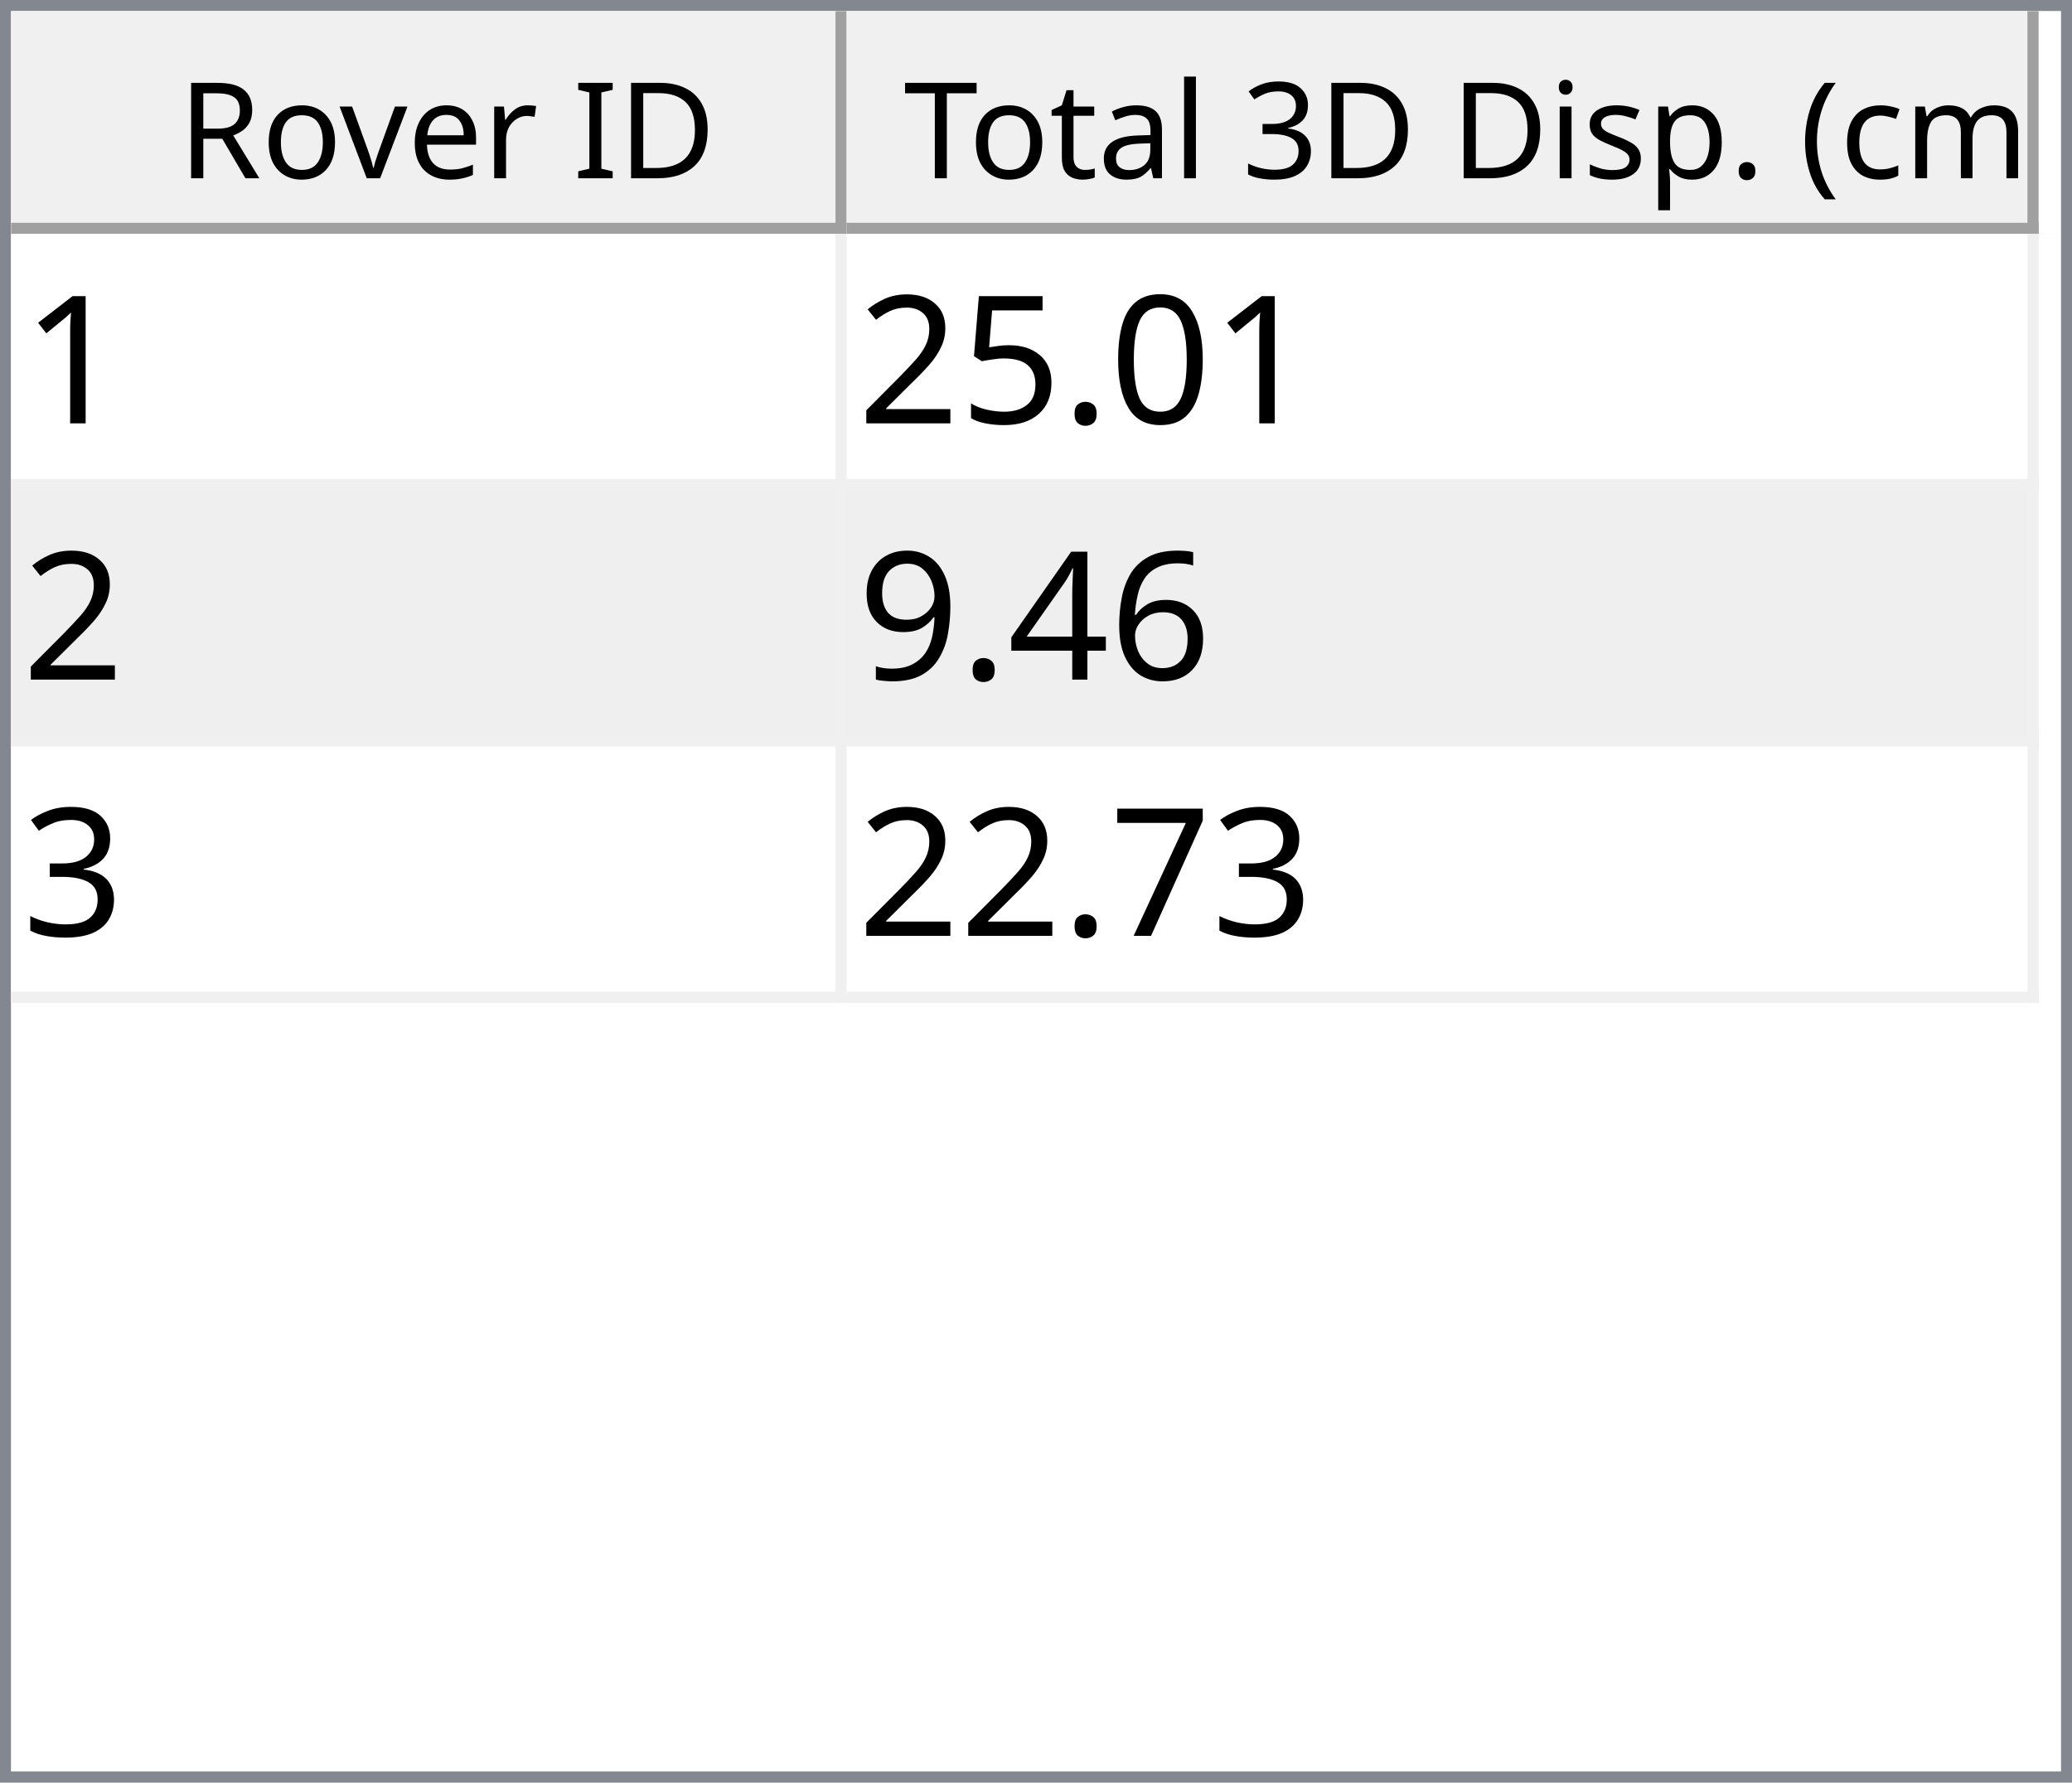
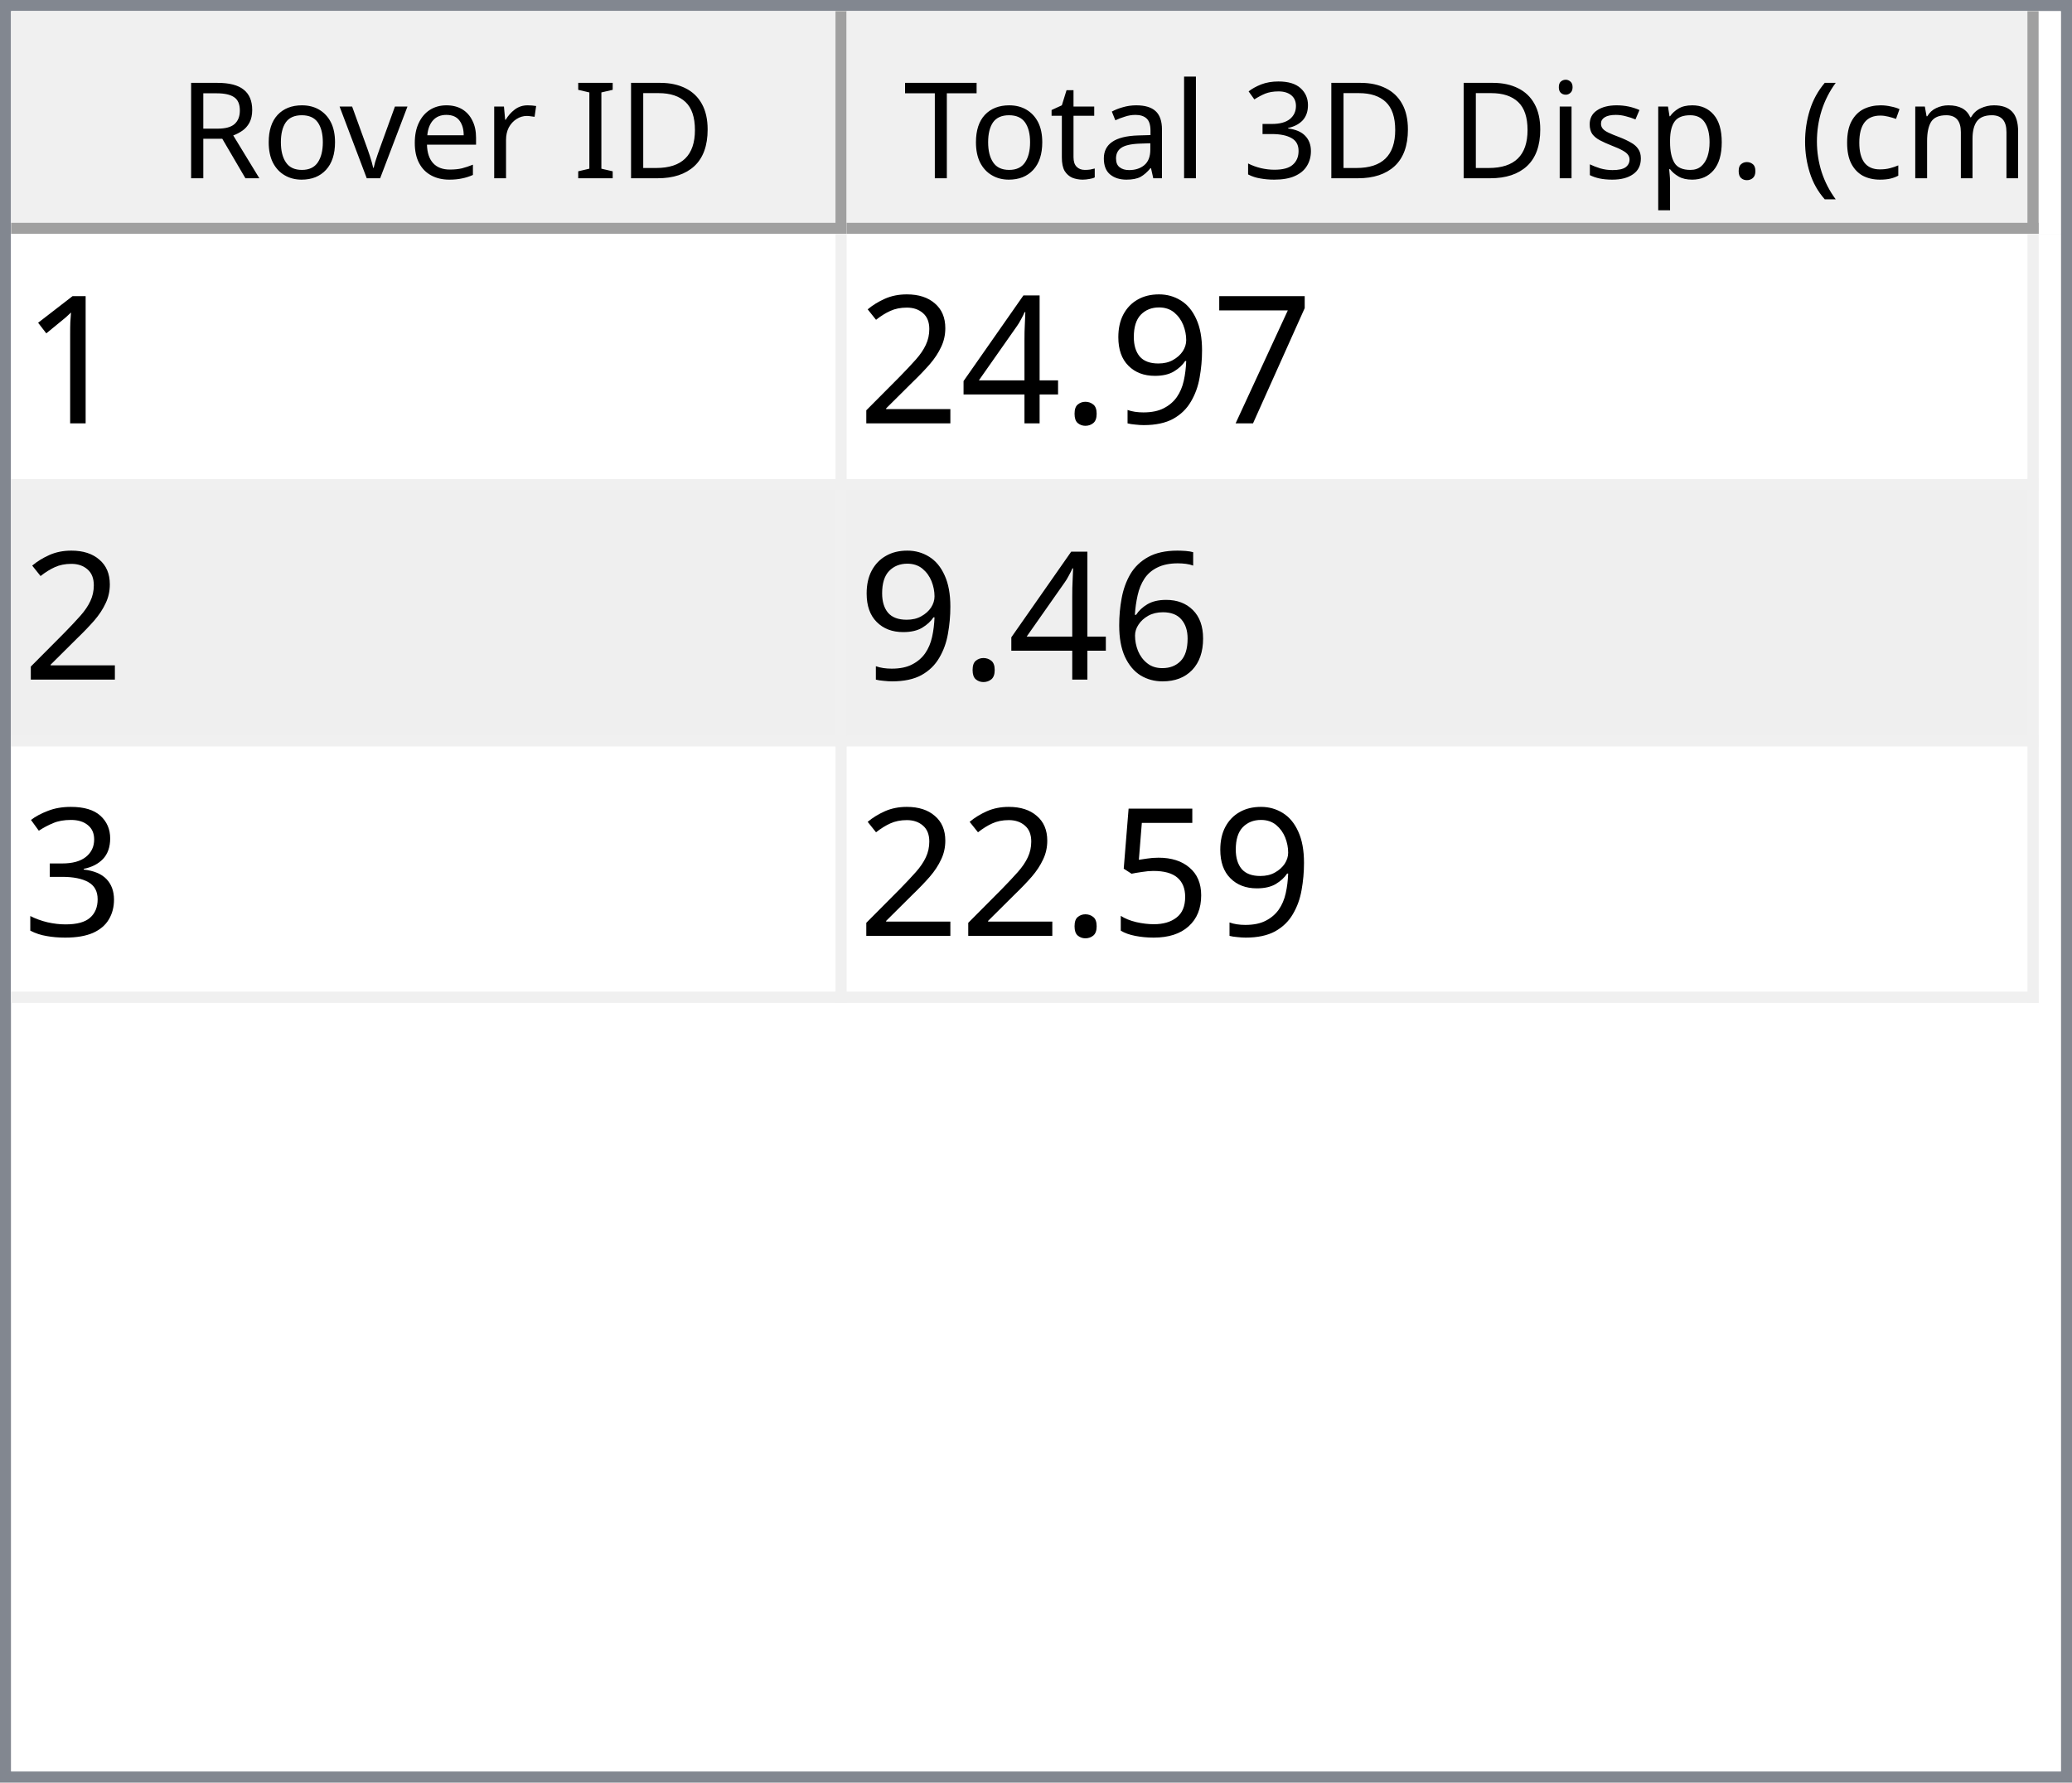
<svg xmlns="http://www.w3.org/2000/svg" style="fill-opacity:1; color-rendering:auto; color-interpolation:auto; text-rendering:auto; stroke:black; stroke-linecap:square; stroke-miterlimit:10; shape-rendering:auto; stroke-opacity:1; fill:black; stroke-dasharray:none; font-weight:normal; stroke-width:1; font-family:'Dialog'; font-style:normal; stroke-linejoin:miter; font-size:12px; stroke-dashoffset:0; image-rendering:auto;" width="186" height="160">
  <defs id="genericDefs" />
  <g>
    <defs id="defs1">
      <clipPath clipPathUnits="userSpaceOnUse" id="clipPath1">
        <path d="M0 0 L186 0 L186 160 L0 160 L0 0 Z" />
      </clipPath>
      <clipPath clipPathUnits="userSpaceOnUse" id="clipPath2">
        <path d="M0 0 L0 160 L186 160 L186 0 Z" />
      </clipPath>
      <clipPath clipPathUnits="userSpaceOnUse" id="clipPath3">
        <path d="M0 0 L0 20 L184 20 L184 0 Z" />
      </clipPath>
      <clipPath clipPathUnits="userSpaceOnUse" id="clipPath4">
        <path d="M0 0 L0 20 L75 20 L75 0 Z" />
      </clipPath>
      <clipPath clipPathUnits="userSpaceOnUse" id="clipPath5">
        <path d="M1 1 L1 19 L74 19 L74 1 Z" />
      </clipPath>
      <clipPath clipPathUnits="userSpaceOnUse" id="clipPath6">
        <path d="M0 0 L0 18 L73 18 L73 0 Z" />
      </clipPath>
      <clipPath clipPathUnits="userSpaceOnUse" id="clipPath7">
        <path d="M-0.5 -0.5 L-0.5 19.5 L74.5 19.5 L74.5 -0.5 Z" />
      </clipPath>
      <clipPath clipPathUnits="userSpaceOnUse" id="clipPath8">
        <path d="M0 0 L0 20 L107 20 L107 0 Z" />
      </clipPath>
      <clipPath clipPathUnits="userSpaceOnUse" id="clipPath9">
        <path d="M1 1 L1 19 L106 19 L106 1 Z" />
      </clipPath>
      <clipPath clipPathUnits="userSpaceOnUse" id="clipPath10">
        <path d="M0 0 L0 18 L105 18 L105 0 Z" />
      </clipPath>
      <clipPath clipPathUnits="userSpaceOnUse" id="clipPath11">
        <path d="M-0.5 -0.5 L-0.5 19.5 L106.5 19.5 L106.5 -0.5 Z" />
      </clipPath>
      <clipPath clipPathUnits="userSpaceOnUse" id="clipPath12">
        <path d="M0 0 L0 138 L184 138 L184 0 Z" />
      </clipPath>
      <clipPath clipPathUnits="userSpaceOnUse" id="clipPath13">
        <path d="M0 0 L0 69 L182 69 L182 0 Z" />
      </clipPath>
      <clipPath clipPathUnits="userSpaceOnUse" id="clipPath14">
        <path d="M-0.5 -0.5 L-0.5 68.5 L181.5 68.5 L181.5 -0.5 Z" />
      </clipPath>
      <clipPath clipPathUnits="userSpaceOnUse" id="clipPath15">
        <path d="M0 0 L0 22 L74 22 L74 0 Z" />
      </clipPath>
      <clipPath clipPathUnits="userSpaceOnUse" id="clipPath16">
        <path d="M0 0 L0 22 L106 22 L106 0 Z" />
      </clipPath>
      <font horiz-adv-x="64.551" id="font1">
        <font-face ascent="107.91" descent="25.098" units-per-em="100" style="font-style:normal; font-family:Segoe UI; font-weight:normal;" />
        <missing-glyph horiz-adv-x="64.551" d="M8.109 0 L8.109 68.266 L56.453 68.266 L56.453 0 L8.109 0 ZM15.328 7.234 L49.219 7.234 L49.219 61.031 L15.328 61.031 L15.328 7.234 Z" />
        <glyph unicode="D" horiz-adv-x="70.117" d="M9.188 0 L9.188 70.016 L28.516 70.016 Q65.531 70.016 65.531 35.891 Q65.531 19.672 55.25 9.836 Q44.969 0 27.734 0 L9.188 0 ZM17.391 62.594 L17.391 7.422 L27.828 7.422 Q41.609 7.422 49.273 14.797 Q56.938 22.172 56.938 35.688 Q56.938 62.594 28.328 62.594 L17.391 62.594 Z" />
        <glyph unicode="I" horiz-adv-x="26.611" d="M17.391 0 L9.188 0 L9.188 70.016 L17.391 70.016 L17.391 0 Z" />
        <glyph unicode=" " horiz-adv-x="27.393" d="" />
        <glyph unicode="r" horiz-adv-x="34.766" d="M34.188 41.891 Q32.078 43.5 28.125 43.5 Q23 43.5 19.555 38.672 Q16.109 33.844 16.109 25.484 L16.109 0 L8.109 0 L8.109 50 L16.109 50 L16.109 39.703 L16.312 39.703 Q18.016 44.969 21.531 47.922 Q25.047 50.875 29.391 50.875 Q32.516 50.875 34.188 50.203 L34.188 41.891 Z" />
        <glyph unicode="e" horiz-adv-x="52.295" d="M48.297 23 L12.984 23 Q13.188 14.656 17.484 10.109 Q21.781 5.562 29.297 5.562 Q37.75 5.562 44.828 11.141 L44.828 3.609 Q38.234 -1.172 27.391 -1.172 Q16.797 -1.172 10.742 5.641 Q4.688 12.453 4.688 24.812 Q4.688 36.469 11.305 43.82 Q17.922 51.172 27.734 51.172 Q37.547 51.172 42.922 44.828 Q48.297 38.484 48.297 27.203 L48.297 23 ZM40.094 29.781 Q40.047 36.719 36.75 40.578 Q33.453 44.438 27.594 44.438 Q21.922 44.438 17.969 40.383 Q14.016 36.328 13.094 29.781 L40.094 29.781 Z" />
        <glyph unicode="v" horiz-adv-x="47.9" d="M47.406 50 L27.484 0 L19.625 0 L0.688 50 L9.469 50 L22.172 13.672 Q23.578 9.672 23.922 6.688 L24.125 6.688 Q24.609 10.453 25.688 13.484 L38.969 50 L47.406 50 Z" />
        <glyph unicode="o" horiz-adv-x="58.594" d="M29 -1.172 Q17.922 -1.172 11.305 5.836 Q4.688 12.844 4.688 24.422 Q4.688 37.016 11.57 44.094 Q18.453 51.172 30.172 51.172 Q41.359 51.172 47.633 44.289 Q53.906 37.406 53.906 25.203 Q53.906 13.234 47.141 6.031 Q40.375 -1.172 29 -1.172 ZM29.594 44.438 Q21.875 44.438 17.383 39.188 Q12.891 33.938 12.891 24.703 Q12.891 15.828 17.43 10.695 Q21.969 5.562 29.594 5.562 Q37.359 5.562 41.531 10.594 Q45.703 15.625 45.703 24.906 Q45.703 34.281 41.531 39.359 Q37.359 44.438 29.594 44.438 Z" />
        <glyph unicode="R" horiz-adv-x="59.814" d="M59.375 0 L49.609 0 L37.891 19.625 Q36.281 22.359 34.766 24.289 Q33.25 26.219 31.664 27.438 Q30.078 28.656 28.25 29.219 Q26.422 29.781 24.125 29.781 L17.391 29.781 L17.391 0 L9.188 0 L9.188 70.016 L30.078 70.016 Q34.672 70.016 38.555 68.867 Q42.438 67.719 45.289 65.375 Q48.141 63.031 49.758 59.547 Q51.375 56.062 51.375 51.375 Q51.375 47.703 50.273 44.656 Q49.172 41.609 47.148 39.211 Q45.125 36.812 42.266 35.133 Q39.406 33.453 35.844 32.516 L35.844 32.328 Q37.594 31.547 38.891 30.547 Q40.188 29.547 41.359 28.18 Q42.531 26.812 43.68 25.078 Q44.828 23.344 46.234 21.047 L59.375 0 ZM17.391 62.594 L17.391 37.203 L28.516 37.203 Q31.594 37.203 34.203 38.133 Q36.812 39.062 38.719 40.797 Q40.625 42.531 41.703 45.047 Q42.781 47.562 42.781 50.688 Q42.781 56.297 39.141 59.445 Q35.5 62.594 28.609 62.594 L17.391 62.594 Z" />
        <glyph unicode=")" horiz-adv-x="30.176" d="M8.297 -15.922 L1.172 -15.922 Q16.406 2.344 16.406 26.812 Q16.406 51.469 1.078 70.016 L8.297 70.016 Q23.531 52.156 23.531 26.703 Q23.531 1.375 8.297 -15.922 Z" />
        <glyph unicode="m" horiz-adv-x="86.133" d="M79.109 0 L71.094 0 L71.094 28.719 Q71.094 37.016 68.531 40.727 Q65.969 44.438 59.906 44.438 Q54.781 44.438 51.195 39.75 Q47.609 35.062 47.609 28.516 L47.609 0 L39.594 0 L39.594 29.688 Q39.594 44.438 28.219 44.438 Q22.953 44.438 19.531 40.016 Q16.109 35.594 16.109 28.516 L16.109 0 L8.109 0 L8.109 50 L16.109 50 L16.109 42.094 L16.312 42.094 Q21.625 51.172 31.844 51.172 Q36.969 51.172 40.773 48.312 Q44.578 45.453 46 40.828 Q51.562 51.172 62.594 51.172 Q79.109 51.172 79.109 30.812 L79.109 0 Z" />
        <glyph unicode="c" horiz-adv-x="46.191" d="M42.188 2.297 Q36.422 -1.172 28.516 -1.172 Q17.828 -1.172 11.258 5.789 Q4.688 12.75 4.688 23.828 Q4.688 36.188 11.766 43.68 Q18.844 51.172 30.672 51.172 Q37.25 51.172 42.281 48.734 L42.281 40.531 Q36.719 44.438 30.375 44.438 Q22.703 44.438 17.797 38.945 Q12.891 33.453 12.891 24.516 Q12.891 15.719 17.508 10.641 Q22.125 5.562 29.891 5.562 Q36.422 5.562 42.188 9.906 L42.188 2.297 Z" />
        <glyph unicode="(" horiz-adv-x="30.176" d="M29.109 -15.922 L21.969 -15.922 Q6.844 1.375 6.844 26.703 Q6.844 52.156 21.969 70.016 L29.203 70.016 Q13.875 51.469 13.875 26.812 Q13.875 2.344 29.109 -15.922 Z" />
        <glyph unicode="." horiz-adv-x="21.68" d="M10.891 -1.078 Q8.641 -1.078 7.055 0.539 Q5.469 2.156 5.469 4.391 Q5.469 6.641 7.055 8.273 Q8.641 9.906 10.891 9.906 Q13.188 9.906 14.797 8.273 Q16.406 6.641 16.406 4.391 Q16.406 2.156 14.797 0.539 Q13.188 -1.078 10.891 -1.078 Z" />
        <glyph unicode="p" horiz-adv-x="58.789" d="M16.312 7.234 L16.109 7.234 L16.109 -23 L8.109 -23 L8.109 50 L16.109 50 L16.109 41.219 L16.312 41.219 Q22.219 51.172 33.594 51.172 Q43.266 51.172 48.688 44.461 Q54.109 37.75 54.109 26.469 Q54.109 13.922 48 6.375 Q41.891 -1.172 31.297 -1.172 Q21.578 -1.172 16.312 7.234 ZM16.109 27.391 L16.109 20.406 Q16.109 14.203 20.141 9.883 Q24.172 5.562 30.375 5.562 Q37.641 5.562 41.773 11.133 Q45.906 16.703 45.906 26.609 Q45.906 34.969 42.047 39.703 Q38.188 44.438 31.594 44.438 Q24.609 44.438 20.359 39.578 Q16.109 34.719 16.109 27.391 Z" />
        <glyph unicode="s" horiz-adv-x="42.432" d="M5.078 1.812 L5.078 10.406 Q11.625 5.562 19.484 5.562 Q30.031 5.562 30.031 12.594 Q30.031 14.594 29.125 15.992 Q28.219 17.391 26.68 18.461 Q25.141 19.531 23.07 20.383 Q21 21.234 18.609 22.172 Q15.281 23.484 12.766 24.828 Q10.25 26.172 8.57 27.859 Q6.891 29.547 6.031 31.695 Q5.172 33.844 5.172 36.719 Q5.172 40.234 6.789 42.945 Q8.406 45.656 11.086 47.484 Q13.766 49.312 17.211 50.242 Q20.656 51.172 24.312 51.172 Q30.812 51.172 35.938 48.922 L35.938 40.828 Q30.422 44.438 23.25 44.438 Q21 44.438 19.195 43.922 Q17.391 43.406 16.094 42.477 Q14.797 41.547 14.086 40.258 Q13.375 38.969 13.375 37.406 Q13.375 35.453 14.086 34.133 Q14.797 32.812 16.164 31.789 Q17.531 30.766 19.484 29.938 Q21.438 29.109 23.922 28.125 Q27.25 26.859 29.883 25.516 Q32.516 24.172 34.375 22.484 Q36.234 20.797 37.234 18.602 Q38.234 16.406 38.234 13.375 Q38.234 9.672 36.602 6.938 Q34.969 4.203 32.234 2.398 Q29.5 0.594 25.93 -0.289 Q22.359 -1.172 18.453 -1.172 Q10.75 -1.172 5.078 1.812 Z" />
        <glyph unicode="i" horiz-adv-x="24.219" d="M12.203 62.703 Q10.062 62.703 8.547 64.164 Q7.031 65.625 7.031 67.875 Q7.031 70.125 8.547 71.609 Q10.062 73.094 12.203 73.094 Q14.406 73.094 15.945 71.609 Q17.484 70.125 17.484 67.875 Q17.484 65.719 15.945 64.211 Q14.406 62.703 12.203 62.703 ZM16.109 0 L8.109 0 L8.109 50 L16.109 50 L16.109 0 Z" />
        <glyph unicode="3" horiz-adv-x="53.906" d="M46.531 19.828 Q46.531 15.094 44.75 11.211 Q42.969 7.328 39.719 4.57 Q36.469 1.812 31.93 0.297 Q27.391 -1.219 21.922 -1.219 Q11.922 -1.219 6 2.594 L6 11.188 Q13.094 5.609 22.219 5.609 Q25.875 5.609 28.828 6.539 Q31.781 7.469 33.906 9.227 Q36.031 10.984 37.18 13.477 Q38.328 15.969 38.328 19.094 Q38.328 32.812 18.797 32.812 L12.984 32.812 L12.984 39.594 L18.5 39.594 Q35.797 39.594 35.797 52.484 Q35.797 64.406 22.609 64.406 Q15.188 64.406 8.688 59.422 L8.688 67.188 Q15.375 71.188 24.609 71.188 Q29 71.188 32.57 69.969 Q36.141 68.75 38.68 66.555 Q41.219 64.359 42.609 61.281 Q44 58.203 44 54.5 Q44 40.672 30.031 36.719 L30.031 36.531 Q33.594 36.141 36.625 34.797 Q39.656 33.453 41.852 31.305 Q44.047 29.156 45.289 26.25 Q46.531 23.344 46.531 19.828 Z" />
        <glyph unicode="l" horiz-adv-x="24.219" d="M16.109 0 L8.109 0 L8.109 74.031 L16.109 74.031 L16.109 0 Z" />
        <glyph unicode="a" horiz-adv-x="50.879" d="M43.891 0 L35.891 0 L35.891 7.812 L35.688 7.812 Q30.469 -1.172 20.312 -1.172 Q12.844 -1.172 8.617 2.781 Q4.391 6.734 4.391 13.281 Q4.391 27.297 20.906 29.594 L35.891 31.688 Q35.891 44.438 25.594 44.438 Q16.547 44.438 9.281 38.281 L9.281 46.484 Q16.656 51.172 26.266 51.172 Q43.891 51.172 43.891 32.516 L43.891 0 ZM35.891 25.297 L23.828 23.641 Q18.266 22.859 15.43 20.875 Q12.594 18.891 12.594 13.875 Q12.594 10.203 15.211 7.883 Q17.828 5.562 22.172 5.562 Q28.125 5.562 32.008 9.742 Q35.891 13.922 35.891 20.312 L35.891 25.297 Z" />
        <glyph unicode="t" horiz-adv-x="33.887" d="M31.297 0.484 Q28.469 -1.078 23.828 -1.078 Q10.688 -1.078 10.688 13.578 L10.688 43.172 L2.094 43.172 L2.094 50 L10.688 50 L10.688 62.203 L18.703 64.797 L18.703 50 L31.297 50 L31.297 43.172 L18.703 43.172 L18.703 14.984 Q18.703 9.969 20.414 7.82 Q22.125 5.672 26.078 5.672 Q29.109 5.672 31.297 7.328 L31.297 0.484 Z" />
        <glyph unicode="T" horiz-adv-x="52.393" d="M50.594 62.594 L30.375 62.594 L30.375 0 L22.172 0 L22.172 62.594 L2 62.594 L2 70.016 L50.594 70.016 L50.594 62.594 Z" />
      </font>
      <font horiz-adv-x="75.0" id="font2">
        <font-face ascent="100.537" descent="21.973" units-per-em="100" style="font-style:normal; font-family:sans-serif; font-weight:normal;" />
        <missing-glyph horiz-adv-x="75.0" d="M12.5 0 L12.5 62.5 L62.5 62.5 L62.5 0 L12.5 0 ZM14.062 1.562 L60.938 1.562 L60.938 60.938 L14.062 60.938 L14.062 1.562 Z" />
        <glyph unicode="1" horiz-adv-x="55.615" d="M37.25 0 L28.469 0 L28.469 56 Q25.297 52.984 20.141 49.953 Q14.984 46.922 10.891 45.406 L10.891 53.906 Q18.266 57.375 23.781 62.305 Q29.297 67.234 31.594 71.875 L37.25 71.875 L37.25 0 Z" />
-         <glyph unicode="0" horiz-adv-x="55.615" d="M4.156 35.297 Q4.156 48 6.766 55.742 Q9.375 63.484 14.523 67.68 Q19.672 71.875 27.484 71.875 Q33.25 71.875 37.594 69.555 Q41.938 67.234 44.773 62.867 Q47.609 58.5 49.219 52.227 Q50.828 45.953 50.828 35.297 Q50.828 22.703 48.242 14.969 Q45.656 7.234 40.508 3.008 Q35.359 -1.219 27.484 -1.219 Q17.141 -1.219 11.234 6.203 Q4.156 15.141 4.156 35.297 ZM13.188 35.297 Q13.188 17.672 17.312 11.836 Q21.438 6 27.484 6 Q33.547 6 37.672 11.859 Q41.797 17.719 41.797 35.297 Q41.797 52.984 37.672 58.789 Q33.547 64.594 27.391 64.594 Q21.344 64.594 17.719 59.469 Q13.188 52.938 13.188 35.297 Z" />
+         <glyph unicode="7" horiz-adv-x="55.615" d="M4.734 62.203 L4.734 70.656 L51.078 70.656 L51.078 63.812 Q44.234 56.547 37.523 44.484 Q30.812 32.422 27.156 19.672 Q24.516 10.688 23.781 0 L14.75 0 Q14.891 8.453 18.062 20.414 Q21.234 32.375 27.172 43.484 Q33.109 54.594 39.797 62.203 L4.734 62.203 Z" />
+         <glyph unicode="9" horiz-adv-x="55.615" d="M5.469 16.547 L13.922 17.328 Q14.984 11.375 18.016 8.688 Q21.047 6 25.781 6 Q29.828 6 32.883 7.859 Q35.938 9.719 37.891 12.82 Q39.844 15.922 41.164 21.195 Q42.484 26.469 42.484 31.938 Q42.484 32.516 42.438 33.688 Q39.797 29.5 35.234 26.883 Q30.672 24.266 25.344 24.266 Q16.453 24.266 10.305 30.711 Q4.156 37.156 4.156 47.703 Q4.156 58.594 10.578 65.234 Q17 71.875 26.656 71.875 Q33.641 71.875 39.43 68.117 Q45.219 64.359 48.219 57.398 Q51.219 50.438 51.219 37.25 Q51.219 23.531 48.242 15.406 Q45.266 7.281 39.383 3.031 Q33.5 -1.219 25.594 -1.219 Q17.188 -1.219 11.867 3.445 Q6.547 8.109 5.469 16.547 ZM41.453 48.141 Q41.453 55.719 37.43 60.156 Q33.406 64.594 27.734 64.594 Q21.875 64.594 17.531 59.812 Q13.188 55.031 13.188 47.406 Q13.188 40.578 17.312 36.305 Q21.438 32.031 27.484 32.031 Q33.594 32.031 37.523 36.305 Q41.453 40.578 41.453 48.141 Z" />
        <glyph unicode="." horiz-adv-x="27.783" d="M9.078 0 L9.078 10.016 L19.094 10.016 L19.094 0 L9.078 0 Z" />
-         <glyph unicode="5" horiz-adv-x="55.615" d="M4.156 18.75 L13.375 19.531 Q14.406 12.797 18.141 9.398 Q21.875 6 27.156 6 Q33.5 6 37.891 10.789 Q42.281 15.578 42.281 23.484 Q42.281 31 38.062 35.352 Q33.844 39.703 27 39.703 Q22.75 39.703 19.336 37.773 Q15.922 35.844 13.969 32.766 L5.719 33.844 L12.641 70.609 L48.25 70.609 L48.25 62.203 L19.672 62.203 L15.828 42.969 Q22.266 47.469 29.344 47.469 Q38.719 47.469 45.164 40.969 Q51.609 34.469 51.609 24.266 Q51.609 14.547 45.953 7.469 Q39.062 -1.219 27.156 -1.219 Q17.391 -1.219 11.211 4.25 Q5.031 9.719 4.156 18.75 Z" />
+         <glyph unicode="4" horiz-adv-x="55.615" d="M32.328 0 L32.328 17.141 L1.266 17.141 L1.266 25.203 L33.938 71.578 L41.109 71.578 L41.109 25.203 L50.781 25.203 L50.781 17.141 L41.109 17.141 L41.109 0 L32.328 0 ZM32.328 25.203 L32.328 57.469 L9.906 25.203 L32.328 25.203 Z" />
        <glyph unicode="2" horiz-adv-x="55.615" d="M50.344 8.453 L50.344 0 L3.031 0 Q2.938 3.172 4.047 6.109 Q5.859 10.938 9.836 15.625 Q13.812 20.312 21.344 26.469 Q33.016 36.031 37.117 41.625 Q41.219 47.219 41.219 52.203 Q41.219 57.422 37.477 61.008 Q33.734 64.594 27.734 64.594 Q21.391 64.594 17.578 60.789 Q13.766 56.984 13.719 50.25 L4.688 51.172 Q5.609 61.281 11.664 66.578 Q17.719 71.875 27.938 71.875 Q38.234 71.875 44.242 66.164 Q50.25 60.453 50.25 52 Q50.25 47.703 48.492 43.555 Q46.734 39.406 42.656 34.812 Q38.578 30.219 29.109 22.219 Q21.188 15.578 18.945 13.211 Q16.703 10.844 15.234 8.453 L50.344 8.453 Z" />
        <glyph unicode="6" horiz-adv-x="55.615" d="M49.75 54.047 L41.016 53.375 Q39.844 58.547 37.703 60.891 Q34.125 64.656 28.906 64.656 Q24.703 64.656 21.531 62.312 Q17.391 59.281 14.992 53.469 Q12.594 47.656 12.5 36.922 Q15.672 41.75 20.266 44.094 Q24.859 46.438 29.891 46.438 Q38.672 46.438 44.852 39.969 Q51.031 33.5 51.031 23.25 Q51.031 16.5 48.125 10.719 Q45.219 4.938 40.141 1.859 Q35.062 -1.219 28.609 -1.219 Q17.625 -1.219 10.695 6.859 Q3.766 14.938 3.766 33.5 Q3.766 54.25 11.422 63.672 Q18.109 71.875 29.438 71.875 Q37.891 71.875 43.289 67.141 Q48.688 62.406 49.75 54.047 ZM13.875 23.188 Q13.875 18.656 15.797 14.508 Q17.719 10.359 21.188 8.18 Q24.656 6 28.469 6 Q34.031 6 38.039 10.492 Q42.047 14.984 42.047 22.703 Q42.047 30.125 38.086 34.398 Q34.125 38.672 28.125 38.672 Q22.172 38.672 18.023 34.398 Q13.875 30.125 13.875 23.188 Z" />
-         <glyph unicode="4" horiz-adv-x="55.615" d="M32.328 0 L32.328 17.141 L1.266 17.141 L1.266 25.203 L33.938 71.578 L41.109 71.578 L41.109 25.203 L50.781 25.203 L50.781 17.141 L41.109 17.141 L41.109 0 L32.328 0 ZM32.328 25.203 L32.328 57.469 L9.906 25.203 L32.328 25.203 Z" />
-         <glyph unicode="9" horiz-adv-x="55.615" d="M5.469 16.547 L13.922 17.328 Q14.984 11.375 18.016 8.688 Q21.047 6 25.781 6 Q29.828 6 32.883 7.859 Q35.938 9.719 37.891 12.82 Q39.844 15.922 41.164 21.195 Q42.484 26.469 42.484 31.938 Q42.484 32.516 42.438 33.688 Q39.797 29.5 35.234 26.883 Q30.672 24.266 25.344 24.266 Q16.453 24.266 10.305 30.711 Q4.156 37.156 4.156 47.703 Q4.156 58.594 10.578 65.234 Q17 71.875 26.656 71.875 Q33.641 71.875 39.43 68.117 Q45.219 64.359 48.219 57.398 Q51.219 50.438 51.219 37.25 Q51.219 23.531 48.242 15.406 Q45.266 7.281 39.383 3.031 Q33.5 -1.219 25.594 -1.219 Q17.188 -1.219 11.867 3.445 Q6.547 8.109 5.469 16.547 ZM41.453 48.141 Q41.453 55.719 37.43 60.156 Q33.406 64.594 27.734 64.594 Q21.875 64.594 17.531 59.812 Q13.188 55.031 13.188 47.406 Q13.188 40.578 17.312 36.305 Q21.438 32.031 27.484 32.031 Q33.594 32.031 37.523 36.305 Q41.453 40.578 41.453 48.141 Z" />
        <glyph unicode="3" horiz-adv-x="55.615" d="M4.203 18.891 L12.984 20.062 Q14.5 12.594 18.141 9.297 Q21.781 6 27 6 Q33.203 6 37.477 10.297 Q41.75 14.594 41.75 20.953 Q41.75 27 37.797 30.93 Q33.844 34.859 27.734 34.859 Q25.25 34.859 21.531 33.891 L22.516 41.609 Q23.391 41.5 23.922 41.5 Q29.547 41.5 34.039 44.43 Q38.531 47.359 38.531 53.469 Q38.531 58.297 35.258 61.477 Q31.984 64.656 26.812 64.656 Q21.688 64.656 18.266 61.43 Q14.844 58.203 13.875 51.766 L5.078 53.328 Q6.688 62.156 12.398 67.016 Q18.109 71.875 26.609 71.875 Q32.469 71.875 37.398 69.359 Q42.328 66.844 44.945 62.5 Q47.562 58.156 47.562 53.266 Q47.562 48.641 45.07 44.828 Q42.578 41.016 37.703 38.766 Q44.047 37.312 47.562 32.695 Q51.078 28.078 51.078 21.141 Q51.078 11.766 44.242 5.25 Q37.406 -1.266 26.953 -1.266 Q17.531 -1.266 11.305 4.352 Q5.078 9.969 4.203 18.891 Z" />
-         <glyph unicode="7" horiz-adv-x="55.615" d="M4.734 62.203 L4.734 70.656 L51.078 70.656 L51.078 63.812 Q44.234 56.547 37.523 44.484 Q30.812 32.422 27.156 19.672 Q24.516 10.688 23.781 0 L14.75 0 Q14.891 8.453 18.062 20.414 Q21.234 32.375 27.172 43.484 Q33.109 54.594 39.797 62.203 L4.734 62.203 Z" />
+         <glyph unicode="5" horiz-adv-x="55.615" d="M4.156 18.75 L13.375 19.531 Q14.406 12.797 18.141 9.398 Q21.875 6 27.156 6 Q33.5 6 37.891 10.789 Q42.281 15.578 42.281 23.484 Q42.281 31 38.062 35.352 Q33.844 39.703 27 39.703 Q22.75 39.703 19.336 37.773 Q15.922 35.844 13.969 32.766 L5.719 33.844 L12.641 70.609 L48.25 70.609 L48.25 62.203 L19.672 62.203 L15.828 42.969 Q22.266 47.469 29.344 47.469 Q38.719 47.469 45.164 40.969 Q51.609 34.469 51.609 24.266 Q51.609 14.547 45.953 7.469 Q39.062 -1.219 27.156 -1.219 Q17.391 -1.219 11.211 4.25 Q5.031 9.719 4.156 18.75 Z" />
      </font>
    </defs>
    <g style="fill:white; stroke:white;">
      <rect x="0" y="0" width="186" style="clip-path:url(#clipPath1); stroke:none;" height="160" />
    </g>
    <g style="fill:white; text-rendering:optimizeSpeed; color-rendering:optimizeSpeed; image-rendering:optimizeSpeed; shape-rendering:crispEdges; stroke:white; color-interpolation:sRGB;">
      <rect x="0" width="186" height="160" y="0" style="stroke:none;" />
      <path style="stroke:none;" d="M0 160 L186 160 L186 0 L0 0 Z" />
    </g>
    <g style="fill:rgb(240,240,240); font-family:'Segoe UI'; stroke:rgb(240,240,240);">
      <rect x="0" y="0" width="186" style="clip-path:url(#clipPath2); stroke:none;" height="160" />
    </g>
    <g style="fill:rgb(130,135,144); font-family:'Segoe UI'; stroke:rgb(130,135,144);">
      <path d="M0 0 L186 0 L186 160 L0 160 L0 0 ZM1 1 L185 1 L185 159 L1 159 L1 1 Z" style="fill-rule:evenodd; clip-path:url(#clipPath2); stroke:none;" />
    </g>
    <g style="fill:white; font-family:'Segoe UI'; stroke:white;" transform="translate(1,1)">
      <rect x="0" y="0" width="184" style="clip-path:url(#clipPath3); stroke:none;" height="20" />
    </g>
    <g style="fill:rgb(240,240,240); font-family:'Segoe UI'; stroke:rgb(240,240,240);" transform="translate(1,1)">
      <rect x="0" y="0" width="75" style="clip-path:url(#clipPath4); stroke:none;" height="20" />
    </g>
    <g style="font-family:'Segoe UI';" transform="translate(2,2)">
      <text x="14" xml:space="preserve" y="14" style="clip-path:url(#clipPath6); stroke:none;">Rover ID</text>
    </g>
    <g style="fill:rgb(160,160,160); font-family:'Segoe UI'; stroke:rgb(160,160,160); stroke-linejoin:bevel;" transform="translate(1.5,1.5)">
      <line x1="74" x2="74" y1="0" style="fill:none; clip-path:url(#clipPath7);" y2="19" />
    </g>
    <g style="fill:rgb(160,160,160); font-family:'Segoe UI'; stroke:rgb(160,160,160); stroke-linejoin:bevel;" transform="matrix(1,0,0,1,1,1) translate(0.5,0.5)">
      <line x1="0" x2="74" y1="19" style="fill:none; clip-path:url(#clipPath7);" y2="19" />
    </g>
    <g style="fill:rgb(240,240,240); font-family:'Segoe UI'; stroke:rgb(240,240,240);" transform="translate(76,1)">
      <rect x="0" y="0" width="107" style="clip-path:url(#clipPath8); stroke:none;" height="20" />
    </g>
    <g style="font-family:'Segoe UI';" transform="translate(77,2)">
      <text x="1" xml:space="preserve" y="14" style="clip-path:url(#clipPath10); stroke:none;"> Total 3D Disp. (cm)</text>
    </g>
    <g style="fill:rgb(160,160,160); font-family:'Segoe UI'; stroke:rgb(160,160,160); stroke-linejoin:bevel;" transform="translate(76.5,1.5)">
      <line x1="106" x2="106" y1="0" style="fill:none; clip-path:url(#clipPath11);" y2="19" />
    </g>
    <g style="fill:rgb(160,160,160); font-family:'Segoe UI'; stroke:rgb(160,160,160); stroke-linejoin:bevel;" transform="matrix(1,0,0,1,76,1) translate(0.5,0.5)">
      <line x1="0" x2="106" y1="19" style="fill:none; clip-path:url(#clipPath11);" y2="19" />
    </g>
    <g style="fill:white; font-family:'Segoe UI'; stroke:white;" transform="translate(1,21)">
      <rect x="0" y="0" width="184" style="clip-path:url(#clipPath12); stroke:none;" height="138" />
    </g>
    <g style="fill:rgb(240,240,240); font-size:16px; font-family:sans-serif; stroke:rgb(240,240,240);" transform="translate(1,21)">
      <rect x="0" y="0" width="182" style="clip-path:url(#clipPath13); stroke:none;" height="69" />
      <line transform="translate(0.5,0.5)" x1="0" x2="181" y1="22" style="clip-path:url(#clipPath14); fill:none; stroke-linejoin:bevel;" y2="22" />
    </g>
    <g transform="matrix(1,0,0,1,1,21) translate(0.5,0.5)" style="fill:rgb(240,240,240); font-size:16px; font-family:sans-serif; stroke:rgb(240,240,240); stroke-linejoin:bevel;">
      <line x1="0" x2="181" y1="45" style="fill:none; clip-path:url(#clipPath14);" y2="45" />
    </g>
    <g transform="matrix(1,0,0,1,1,21) translate(0.5,0.5)" style="fill:rgb(240,240,240); font-size:16px; font-family:sans-serif; stroke:rgb(240,240,240); stroke-linejoin:bevel;">
      <line x1="0" x2="181" y1="68" style="fill:none; clip-path:url(#clipPath14);" y2="68" />
    </g>
    <g transform="matrix(1,0,0,1,1,21) translate(0.5,0.5)" style="fill:rgb(240,240,240); font-size:16px; font-family:sans-serif; stroke:rgb(240,240,240); stroke-linejoin:bevel;">
      <line x1="74" x2="74" y1="0" style="fill:none; clip-path:url(#clipPath14);" y2="68" />
    </g>
    <g transform="matrix(1,0,0,1,1,21) translate(0.5,0.5)" style="fill:rgb(240,240,240); font-size:16px; font-family:sans-serif; stroke:rgb(240,240,240); stroke-linejoin:bevel;">
      <line x1="181" x2="181" y1="0" style="fill:none; clip-path:url(#clipPath14);" y2="68" />
    </g>
    <g style="fill:white; font-size:16px; font-family:sans-serif; stroke:white;" transform="matrix(1,0,0,1,1,21)">
      <rect x="0" y="0" width="74" style="clip-path:url(#clipPath15); stroke:none;" height="22" />
      <text x="1" y="17" style="fill:black; clip-path:url(#clipPath15); stroke:none;" xml:space="preserve">1</text>
    </g>
    <g style="fill:white; font-size:16px; font-family:sans-serif; stroke:white;" transform="matrix(1,0,0,1,1,21) translate(75,0)">
      <rect x="0" y="0" width="106" style="clip-path:url(#clipPath16); stroke:none;" height="22" />
-       <text x="1" y="17" style="fill:black; clip-path:url(#clipPath16); stroke:none;" xml:space="preserve">25.01</text>
+       <text x="1" y="17" style="fill:black; clip-path:url(#clipPath16); stroke:none;" xml:space="preserve">24.97</text>
    </g>
    <g style="fill:rgb(239,239,239); font-size:16px; font-family:sans-serif; stroke:rgb(239,239,239);" transform="matrix(1,0,0,1,1,21) translate(0,23)">
      <rect x="0" y="0" width="74" style="clip-path:url(#clipPath15); stroke:none;" height="22" />
      <text x="1" y="17" style="fill:black; clip-path:url(#clipPath15); stroke:none;" xml:space="preserve">2</text>
    </g>
    <g style="fill:rgb(239,239,239); font-size:16px; font-family:sans-serif; stroke:rgb(239,239,239);" transform="matrix(1,0,0,1,1,21) translate(75,23)">
      <rect x="0" y="0" width="106" style="clip-path:url(#clipPath16); stroke:none;" height="22" />
      <text x="1" y="17" style="fill:black; clip-path:url(#clipPath16); stroke:none;" xml:space="preserve">9.46</text>
    </g>
    <g style="fill:white; font-size:16px; font-family:sans-serif; stroke:white;" transform="matrix(1,0,0,1,1,21) translate(0,46)">
      <rect x="0" y="0" width="74" style="clip-path:url(#clipPath15); stroke:none;" height="22" />
      <text x="1" y="17" style="fill:black; clip-path:url(#clipPath15); stroke:none;" xml:space="preserve">3</text>
    </g>
    <g style="fill:white; font-size:16px; font-family:sans-serif; stroke:white;" transform="matrix(1,0,0,1,1,21) translate(75,46)">
      <rect x="0" y="0" width="106" style="clip-path:url(#clipPath16); stroke:none;" height="22" />
-       <text x="1" y="17" style="fill:black; clip-path:url(#clipPath16); stroke:none;" xml:space="preserve">22.73</text>
+       <text x="1" y="17" style="fill:black; clip-path:url(#clipPath16); stroke:none;" xml:space="preserve">22.59</text>
    </g>
  </g>
</svg>
